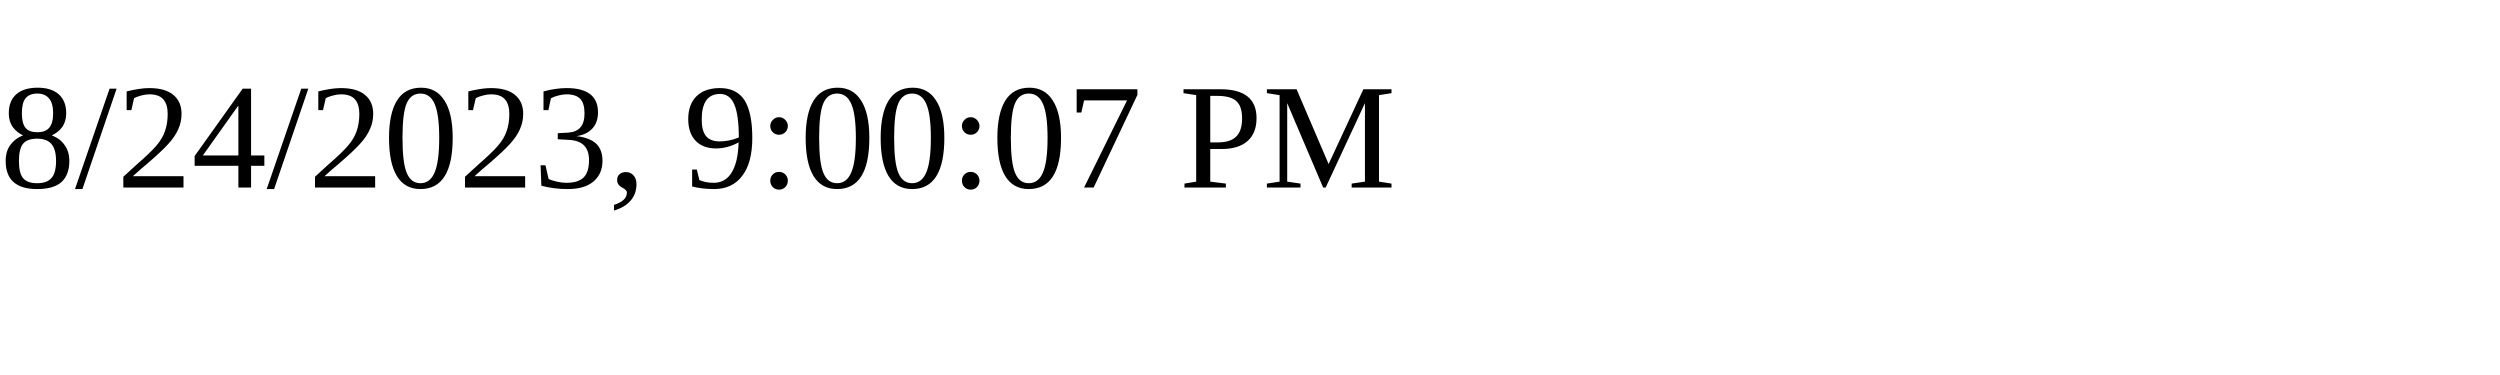
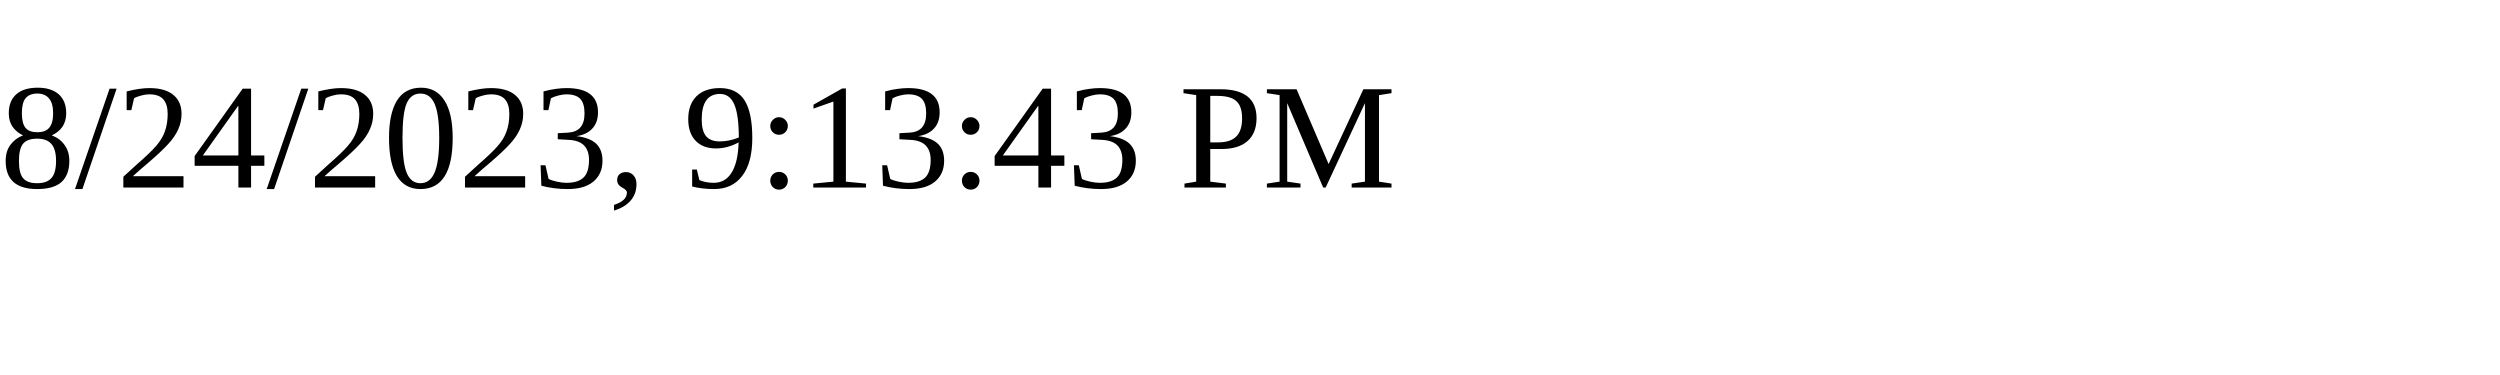
<svg xmlns="http://www.w3.org/2000/svg" height="30" width="200">
-   <text x="0" y="15">8/24/2023, 9:00:07 PM</text>
+   <text x="0" y="15">8/24/2023, 9:13:43 PM</text>
</svg>
